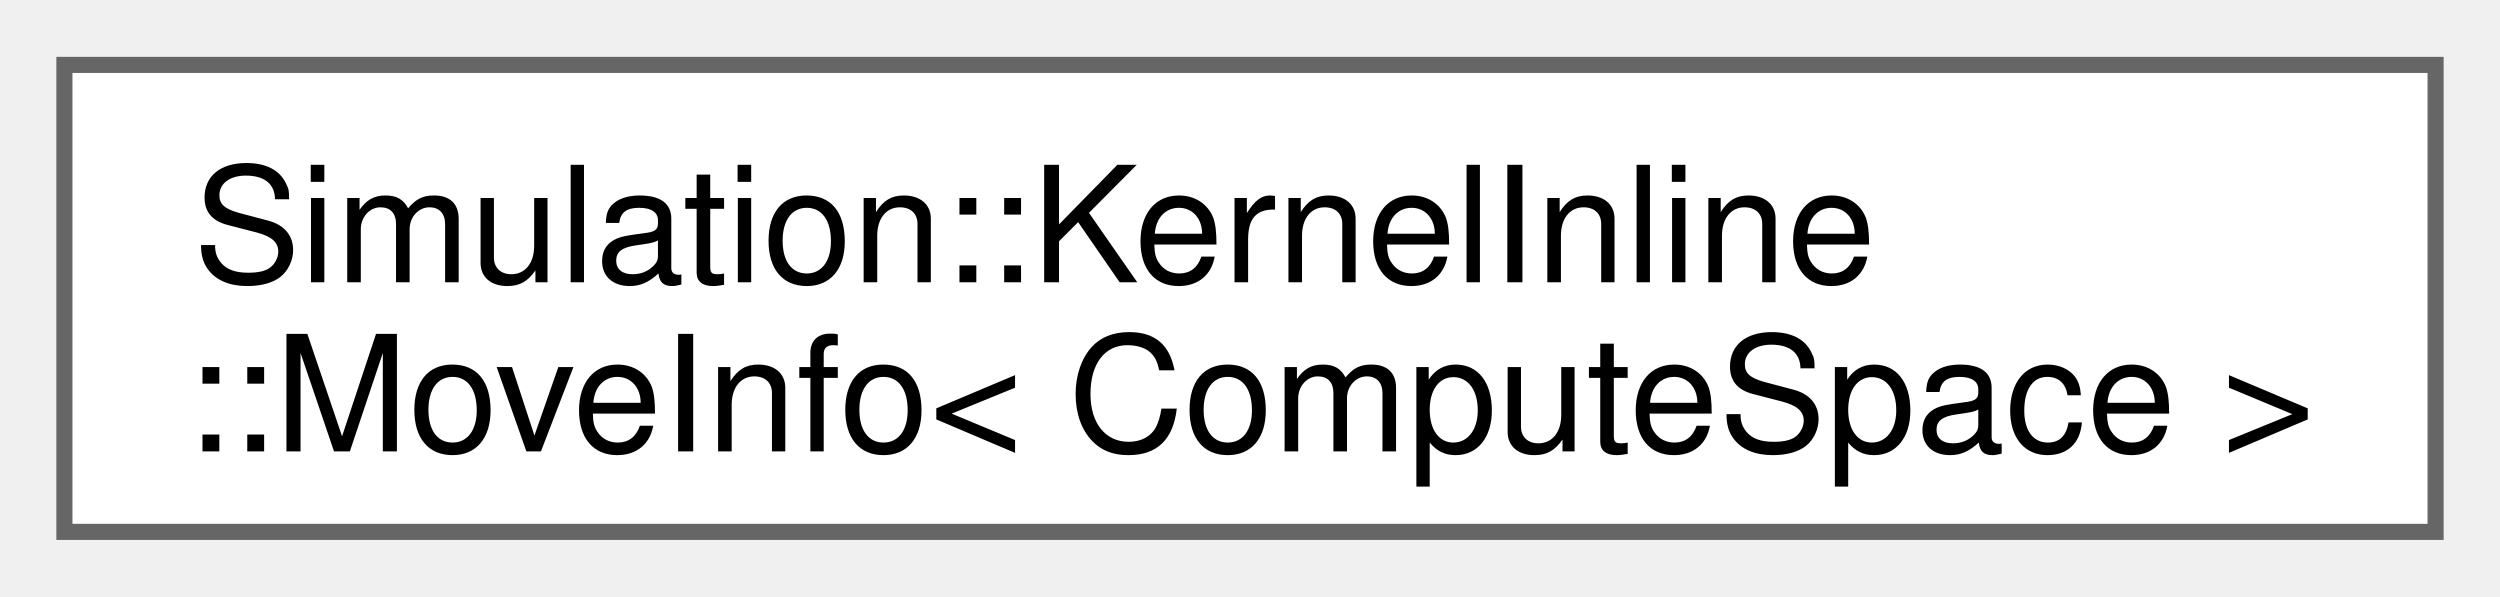
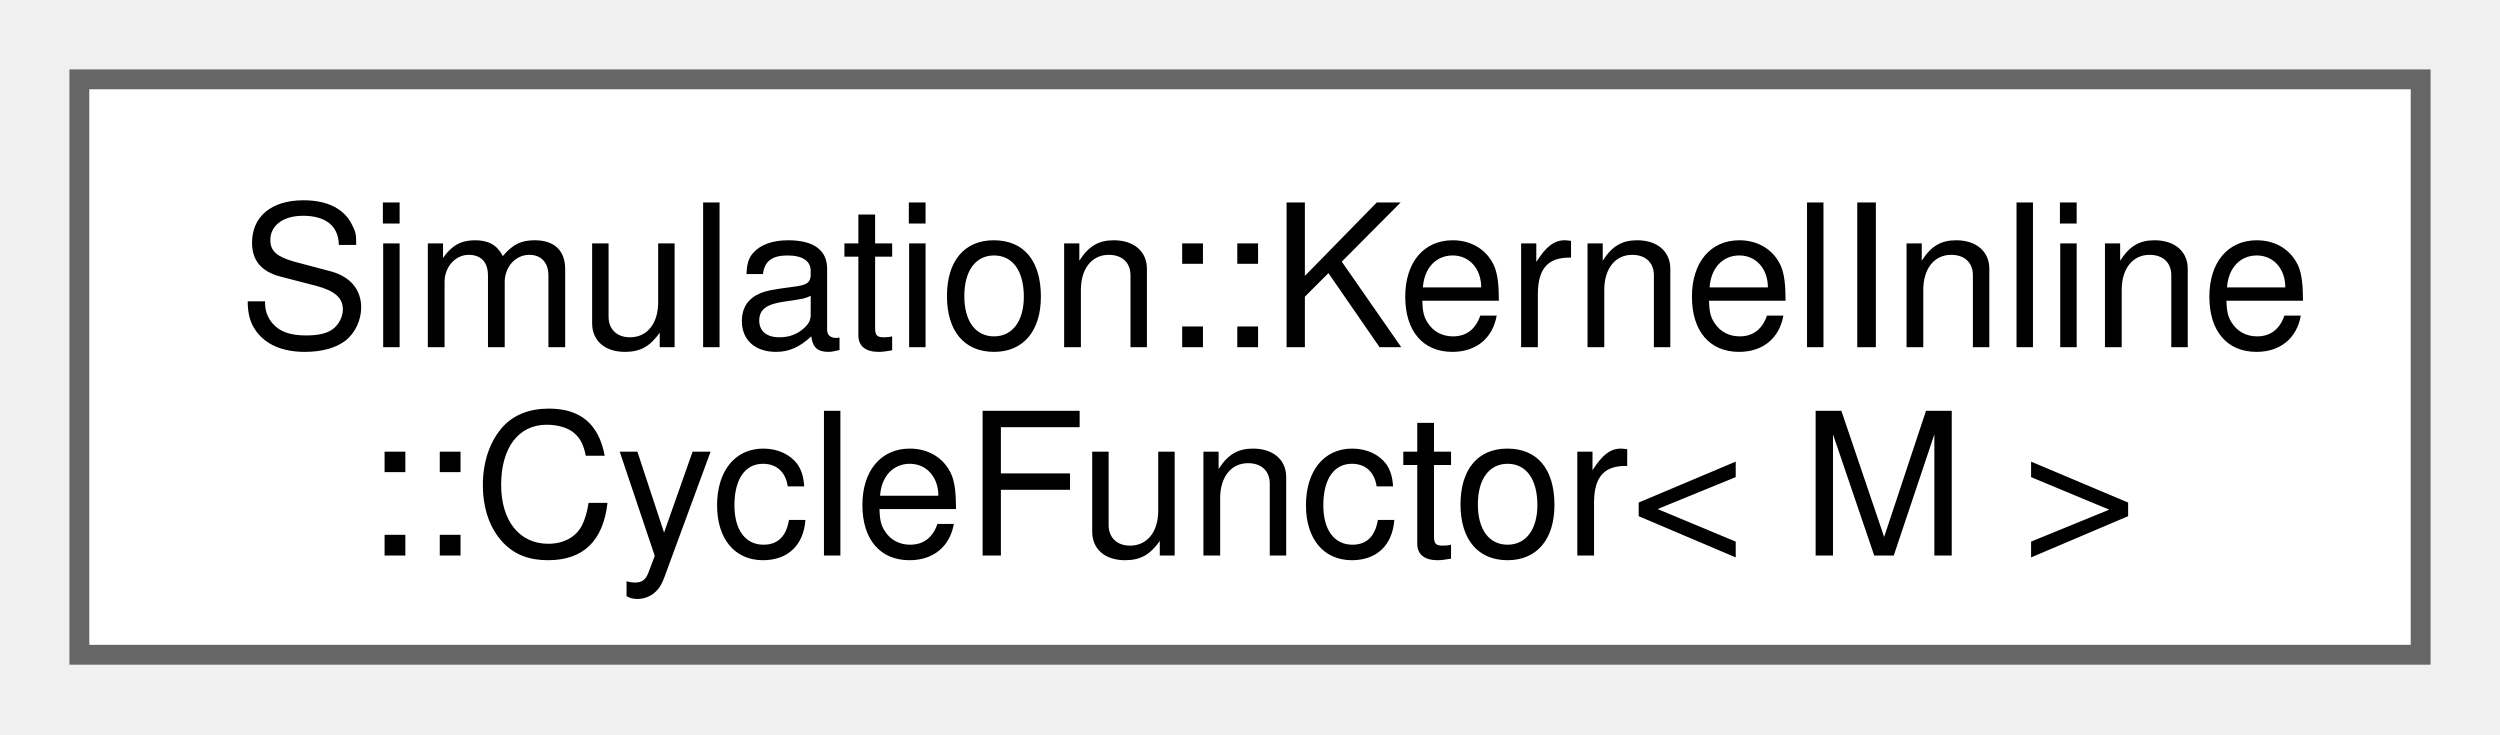
- <svg xmlns="http://www.w3.org/2000/svg" xmlns:xlink="http://www.w3.org/1999/xlink" width="155pt" height="37pt" viewBox="0.00 0.00 155.25 37.00">
+ <svg xmlns="http://www.w3.org/2000/svg" xmlns:xlink="http://www.w3.org/1999/xlink" width="126pt" height="37pt" viewBox="0.00 0.00 126.00 37.00">
  <g id="graph0" class="graph" transform="scale(1 1) rotate(0) translate(4 33)">
    <g id="Node000000" class="node">
      <g id="a_Node000000">
-         <a xlink:href="structSimulation_1_1KernelInline_1_1MoveInfo.html" target="_top" xlink:title=" ">
-           <polygon fill="white" stroke="#666666" points="147.25,-29 0,-29 0,0 147.25,0 147.25,-29" />
+         <a xlink:href="structSimulation_1_1KernelInline_1_1CycleFunctor.html" target="_top" xlink:title=" ">
+           <polygon fill="white" stroke="#666666" points="118,-29 0,-29 0,0 118,0 118,-29" />
          <text text-anchor="start" x="8" y="-15.5" font-family="Helvetica,sans-Serif" font-size="10.00">Simulation::KernelInline</text>
-           <text text-anchor="middle" x="73.62" y="-5" font-family="Helvetica,sans-Serif" font-size="10.00">::MoveInfo&lt; ComputeSpace &gt;</text>
+           <text text-anchor="middle" x="59" y="-5" font-family="Helvetica,sans-Serif" font-size="10.00">::CycleFunctor&lt; M &gt;</text>
        </a>
      </g>
    </g>
  </g>
</svg>
